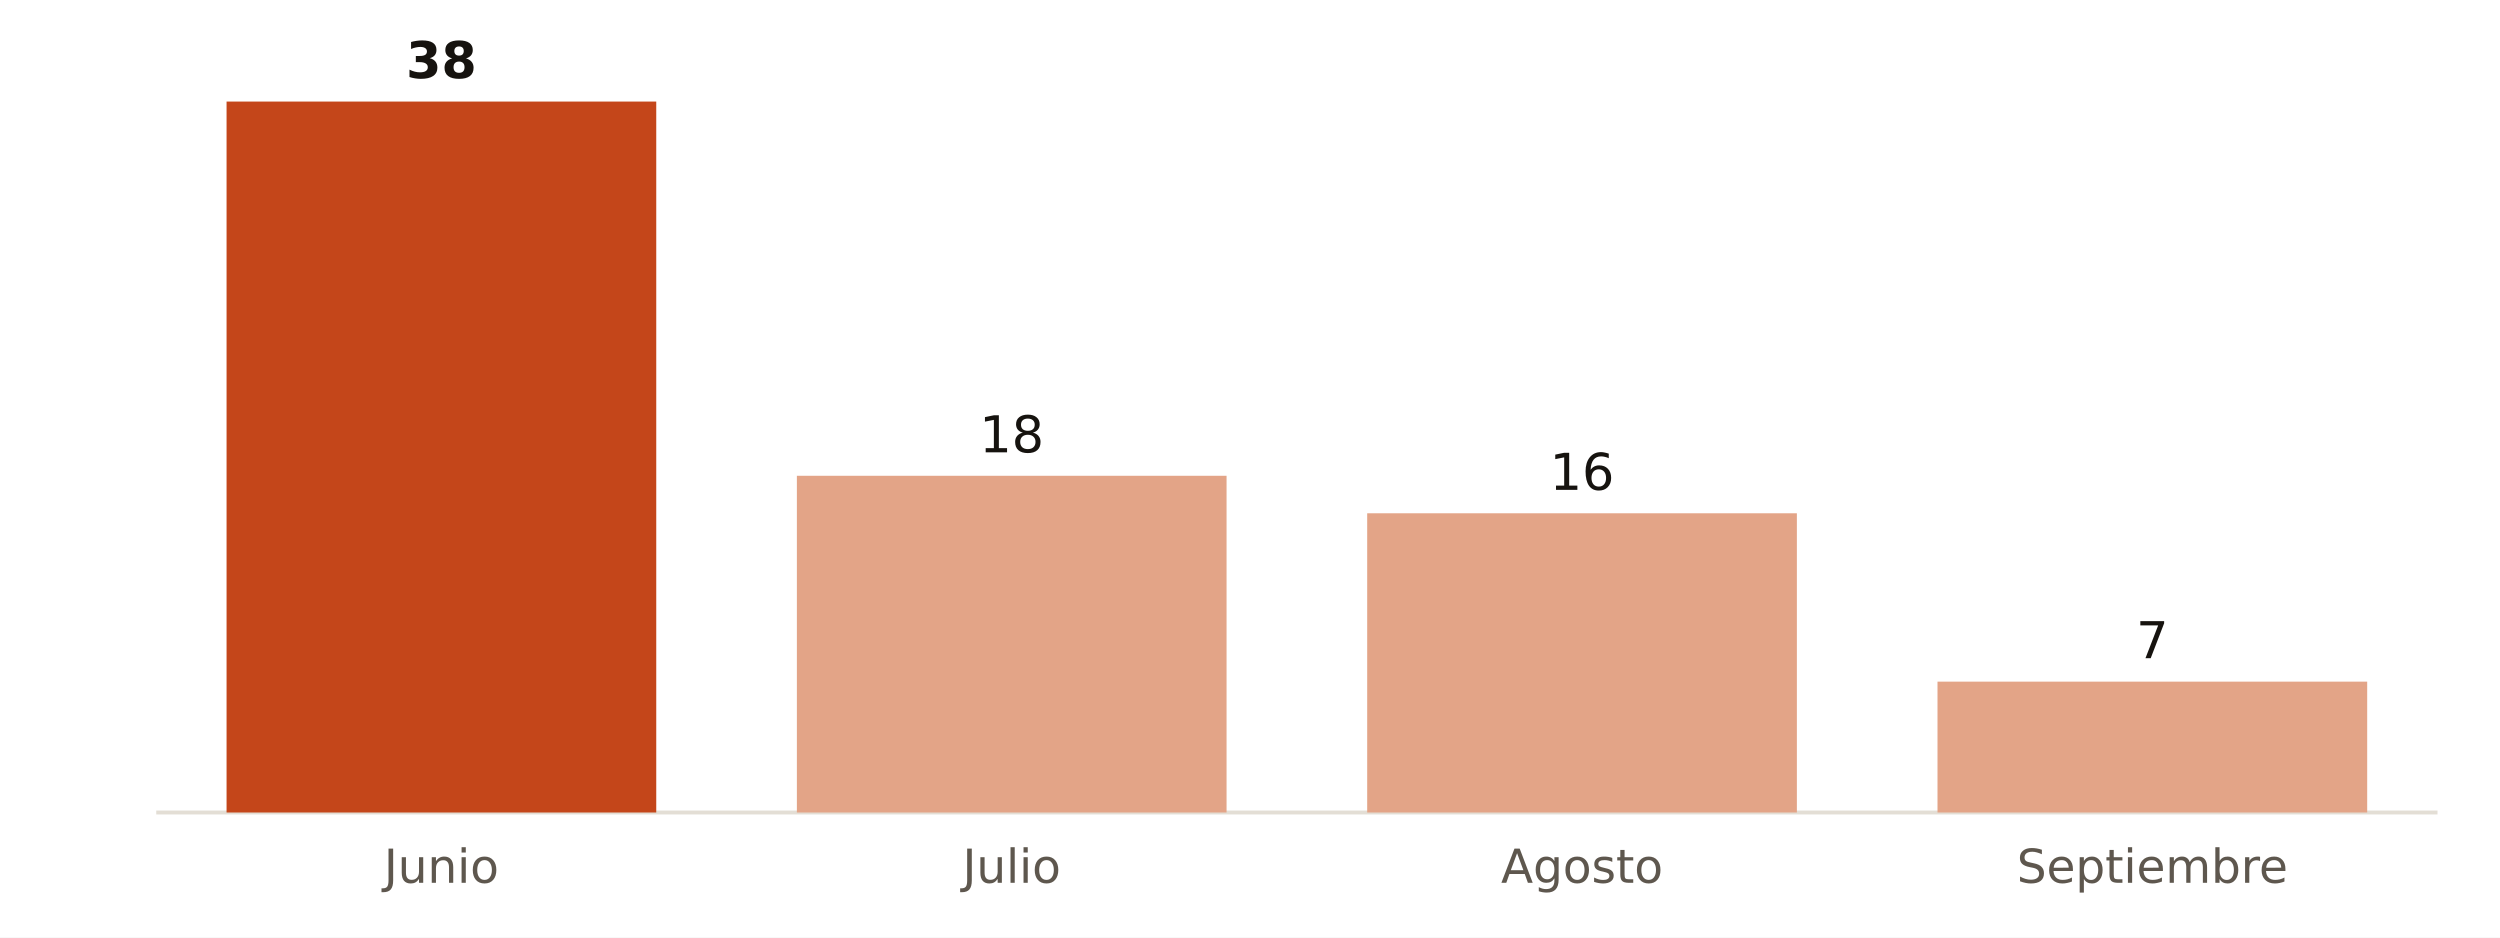
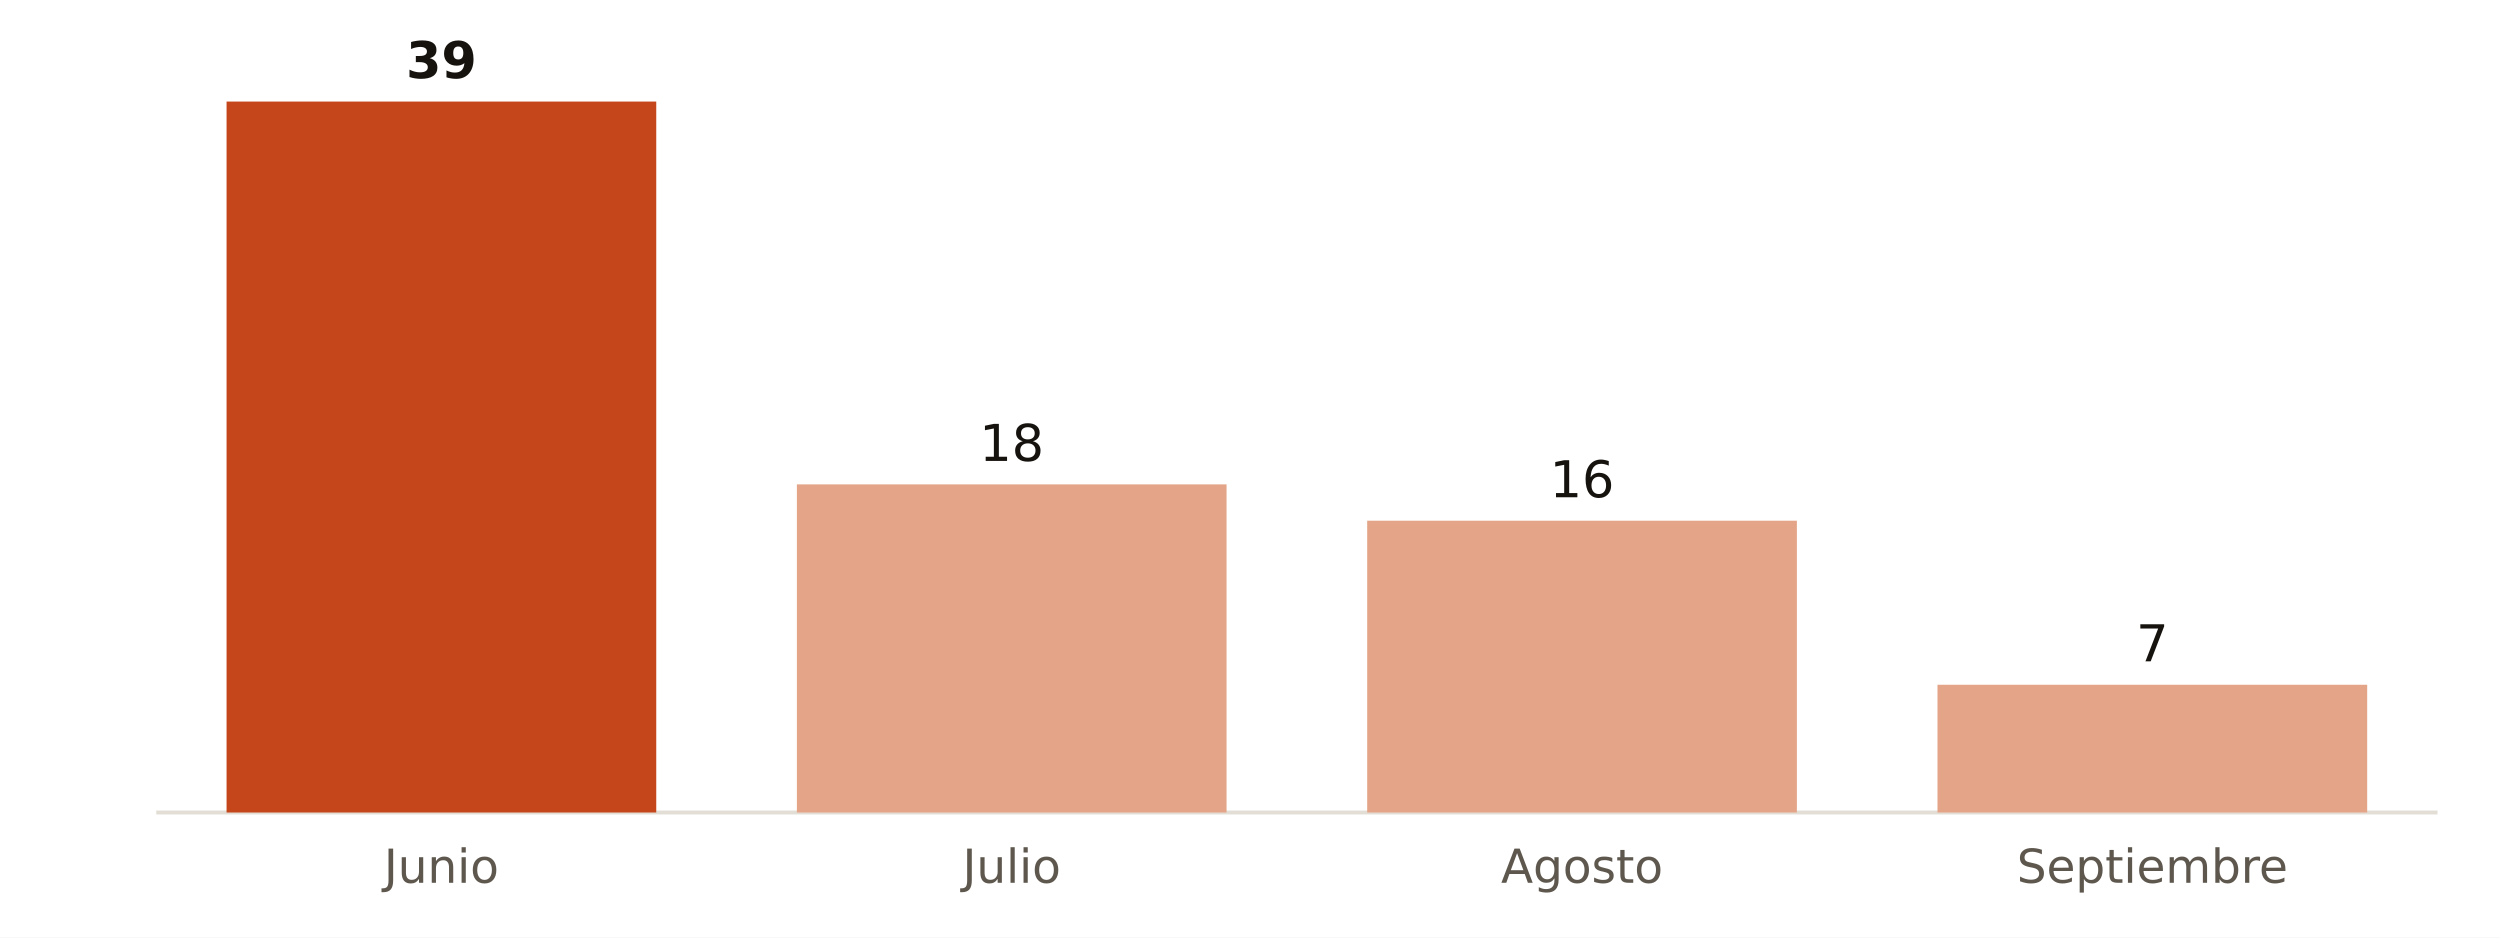
<svg xmlns="http://www.w3.org/2000/svg" viewBox="0 0 640 240" width="640" height="240" role="img" aria-label="Muertes atribuibles al calor en Almería, verano de 2026">
  <rect width="640" height="240" fill="#FFFFFF" />
  <line x1="40" x2="624" y1="208.0" y2="208.0" stroke="#E3DED5" stroke-width="1" />
  <rect x="58.0" y="26.0" width="110.0" height="182.0" fill="#C4461A" />
-   <text x="113.0" y="20.0" font-size="13" fill="#16130F" text-anchor="middle" font-weight="700" font-family="Public Sans, DejaVu Sans, Arial, sans-serif">38</text>
+   <text x="113.0" y="20.0" font-size="13" fill="#16130F" text-anchor="middle" font-weight="700" font-family="Public Sans, DejaVu Sans, Arial, sans-serif">39</text>
  <text x="113.0" y="226.0" font-size="12" fill="#5E574E" text-anchor="middle" font-weight="400" font-family="Public Sans, DejaVu Sans, Arial, sans-serif">Junio</text>
-   <rect x="204.0" y="121.8" width="110.0" height="86.2" fill="#E3A487" />
-   <text x="259.0" y="115.8" font-size="13" fill="#16130F" text-anchor="middle" font-weight="500" font-family="Public Sans, DejaVu Sans, Arial, sans-serif">18</text>
+   <rect x="204.0" y="124.0" width="110.0" height="84.0" fill="#E3A487" />
+   <text x="259.0" y="118.0" font-size="13" fill="#16130F" text-anchor="middle" font-weight="500" font-family="Public Sans, DejaVu Sans, Arial, sans-serif">18</text>
  <text x="259.0" y="226.0" font-size="12" fill="#5E574E" text-anchor="middle" font-weight="400" font-family="Public Sans, DejaVu Sans, Arial, sans-serif">Julio</text>
-   <rect x="350.0" y="131.4" width="110.0" height="76.6" fill="#E3A487" />
-   <text x="405.0" y="125.4" font-size="13" fill="#16130F" text-anchor="middle" font-weight="500" font-family="Public Sans, DejaVu Sans, Arial, sans-serif">16</text>
+   <rect x="350.0" y="133.3" width="110.0" height="74.7" fill="#E3A487" />
+   <text x="405.0" y="127.3" font-size="13" fill="#16130F" text-anchor="middle" font-weight="500" font-family="Public Sans, DejaVu Sans, Arial, sans-serif">16</text>
  <text x="405.0" y="226.0" font-size="12" fill="#5E574E" text-anchor="middle" font-weight="400" font-family="Public Sans, DejaVu Sans, Arial, sans-serif">Agosto</text>
-   <rect x="496.0" y="174.5" width="110.0" height="33.5" fill="#E3A487" />
-   <text x="551.0" y="168.5" font-size="13" fill="#16130F" text-anchor="middle" font-weight="500" font-family="Public Sans, DejaVu Sans, Arial, sans-serif">7</text>
+   <rect x="496.0" y="175.3" width="110.0" height="32.7" fill="#E3A487" />
+   <text x="551.0" y="169.3" font-size="13" fill="#16130F" text-anchor="middle" font-weight="500" font-family="Public Sans, DejaVu Sans, Arial, sans-serif">7</text>
  <text x="551.0" y="226.0" font-size="12" fill="#5E574E" text-anchor="middle" font-weight="400" font-family="Public Sans, DejaVu Sans, Arial, sans-serif">Septiembre</text>
</svg>
